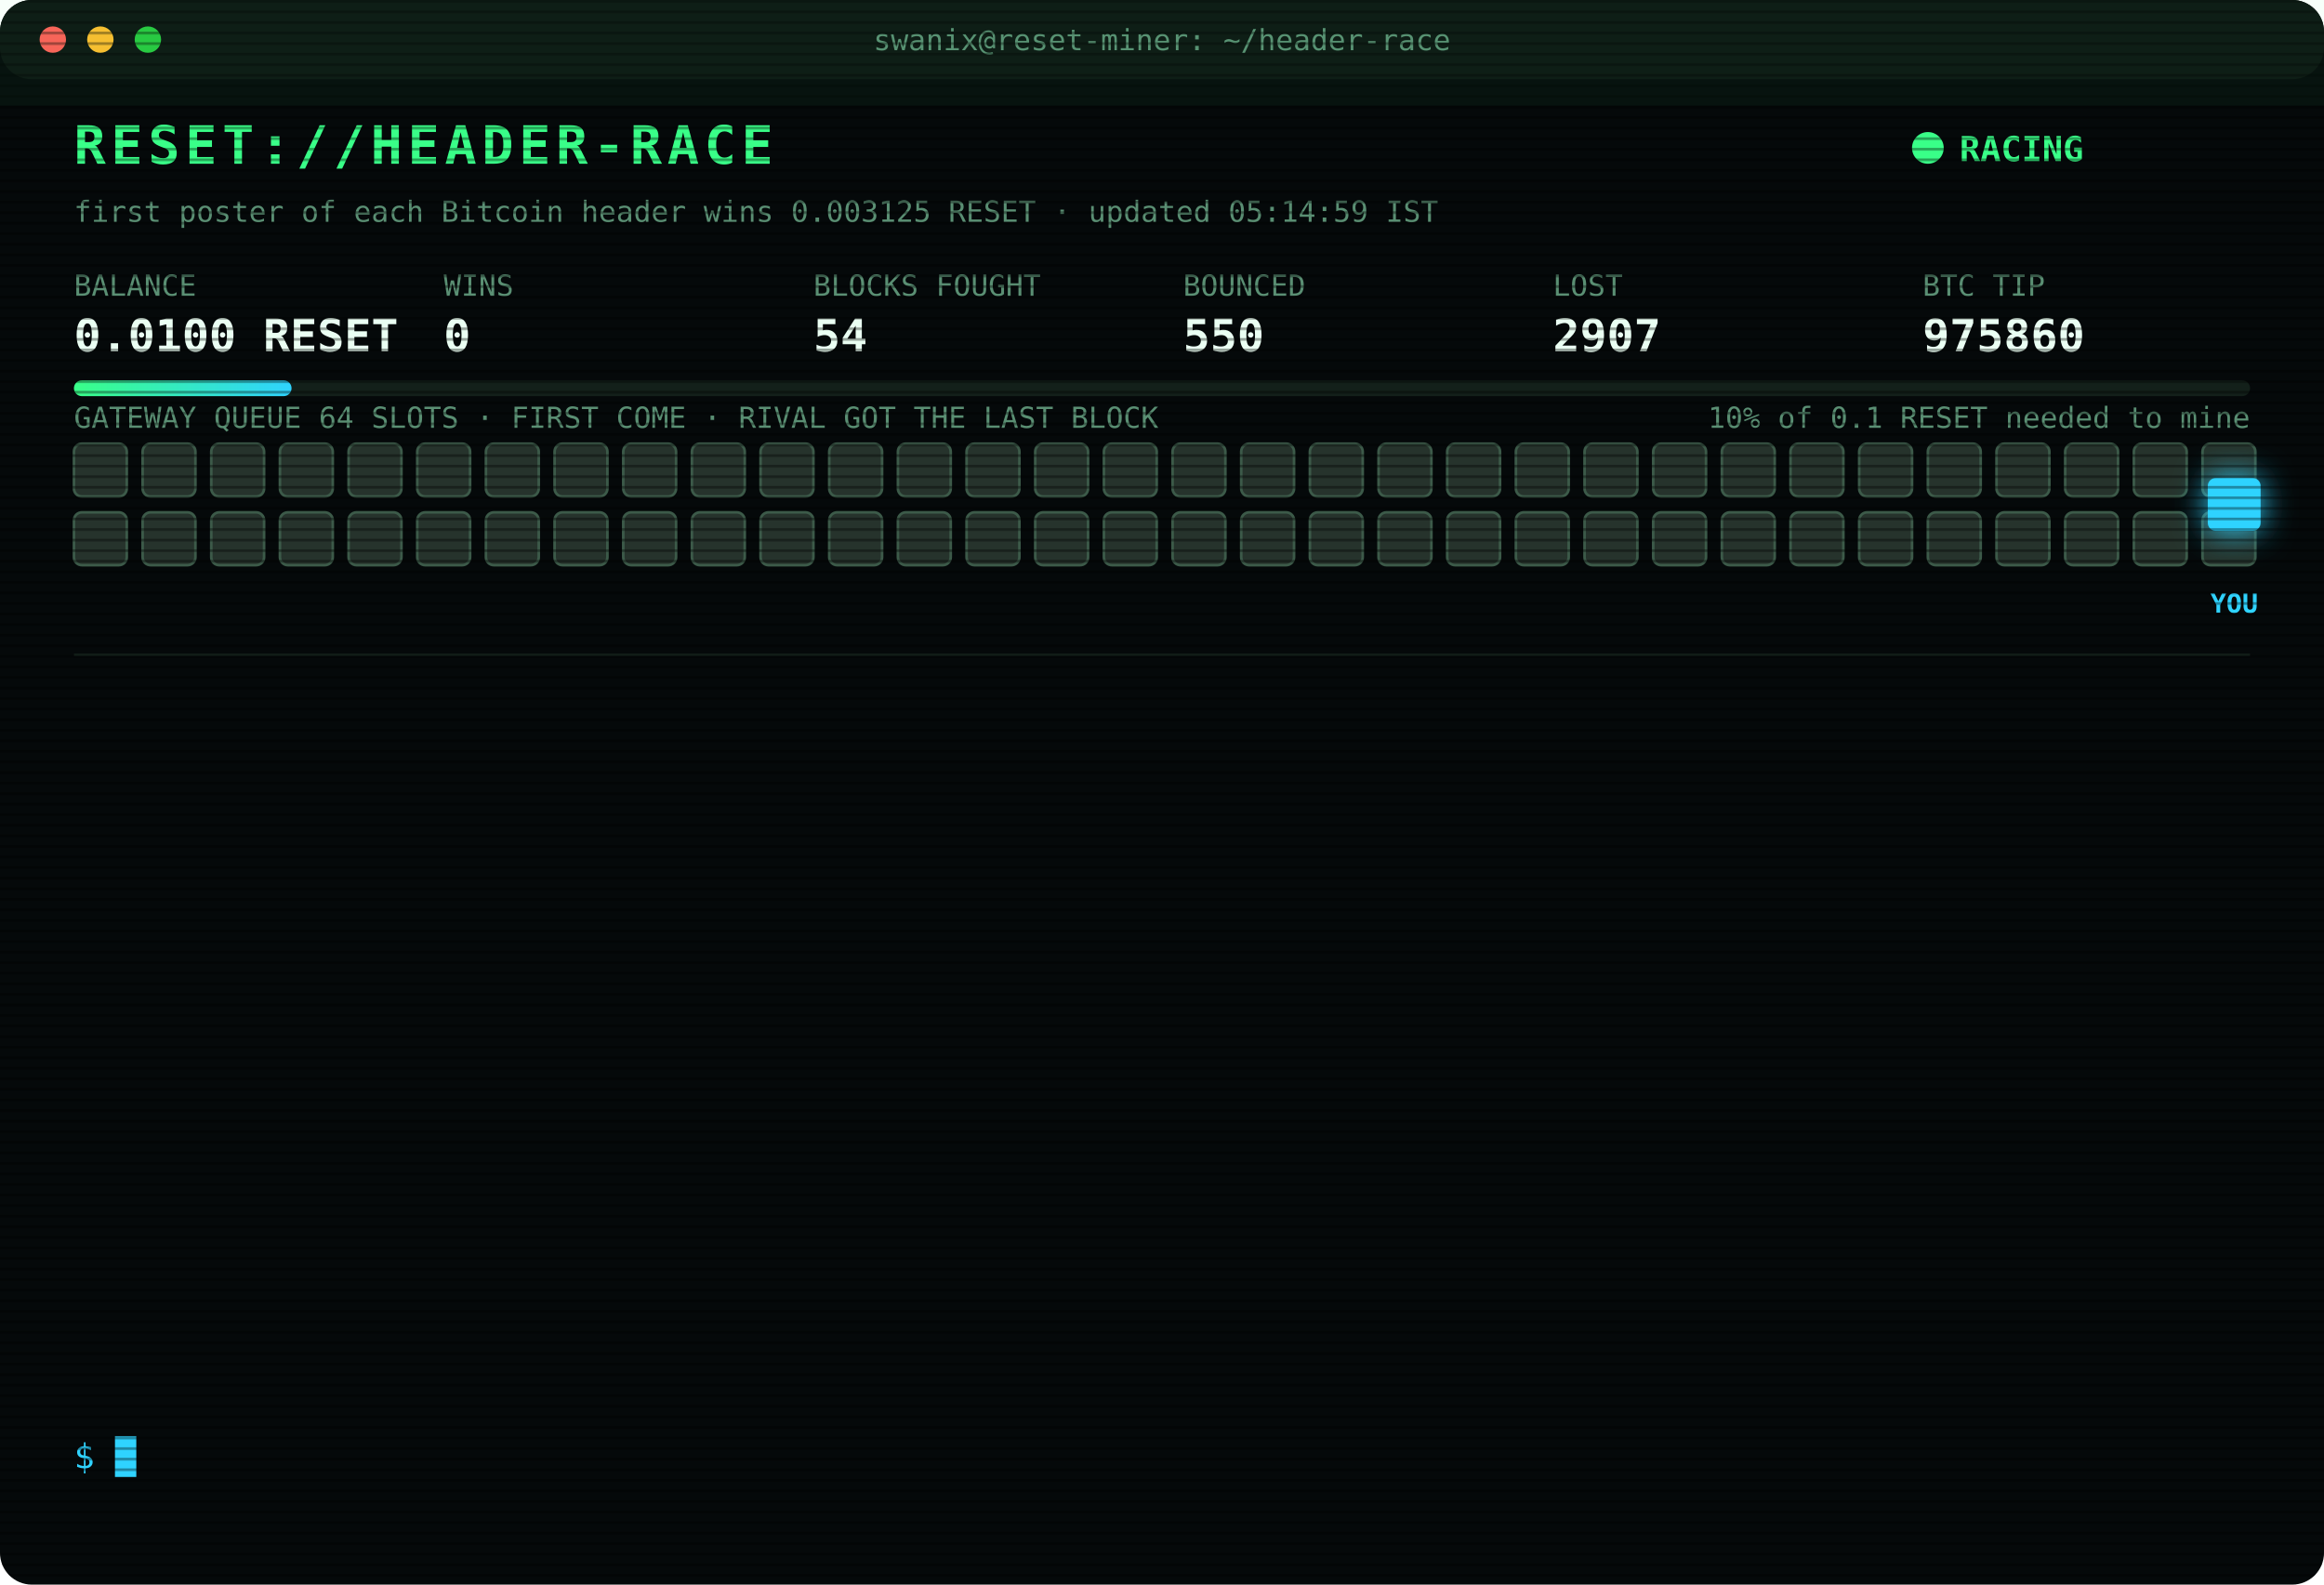
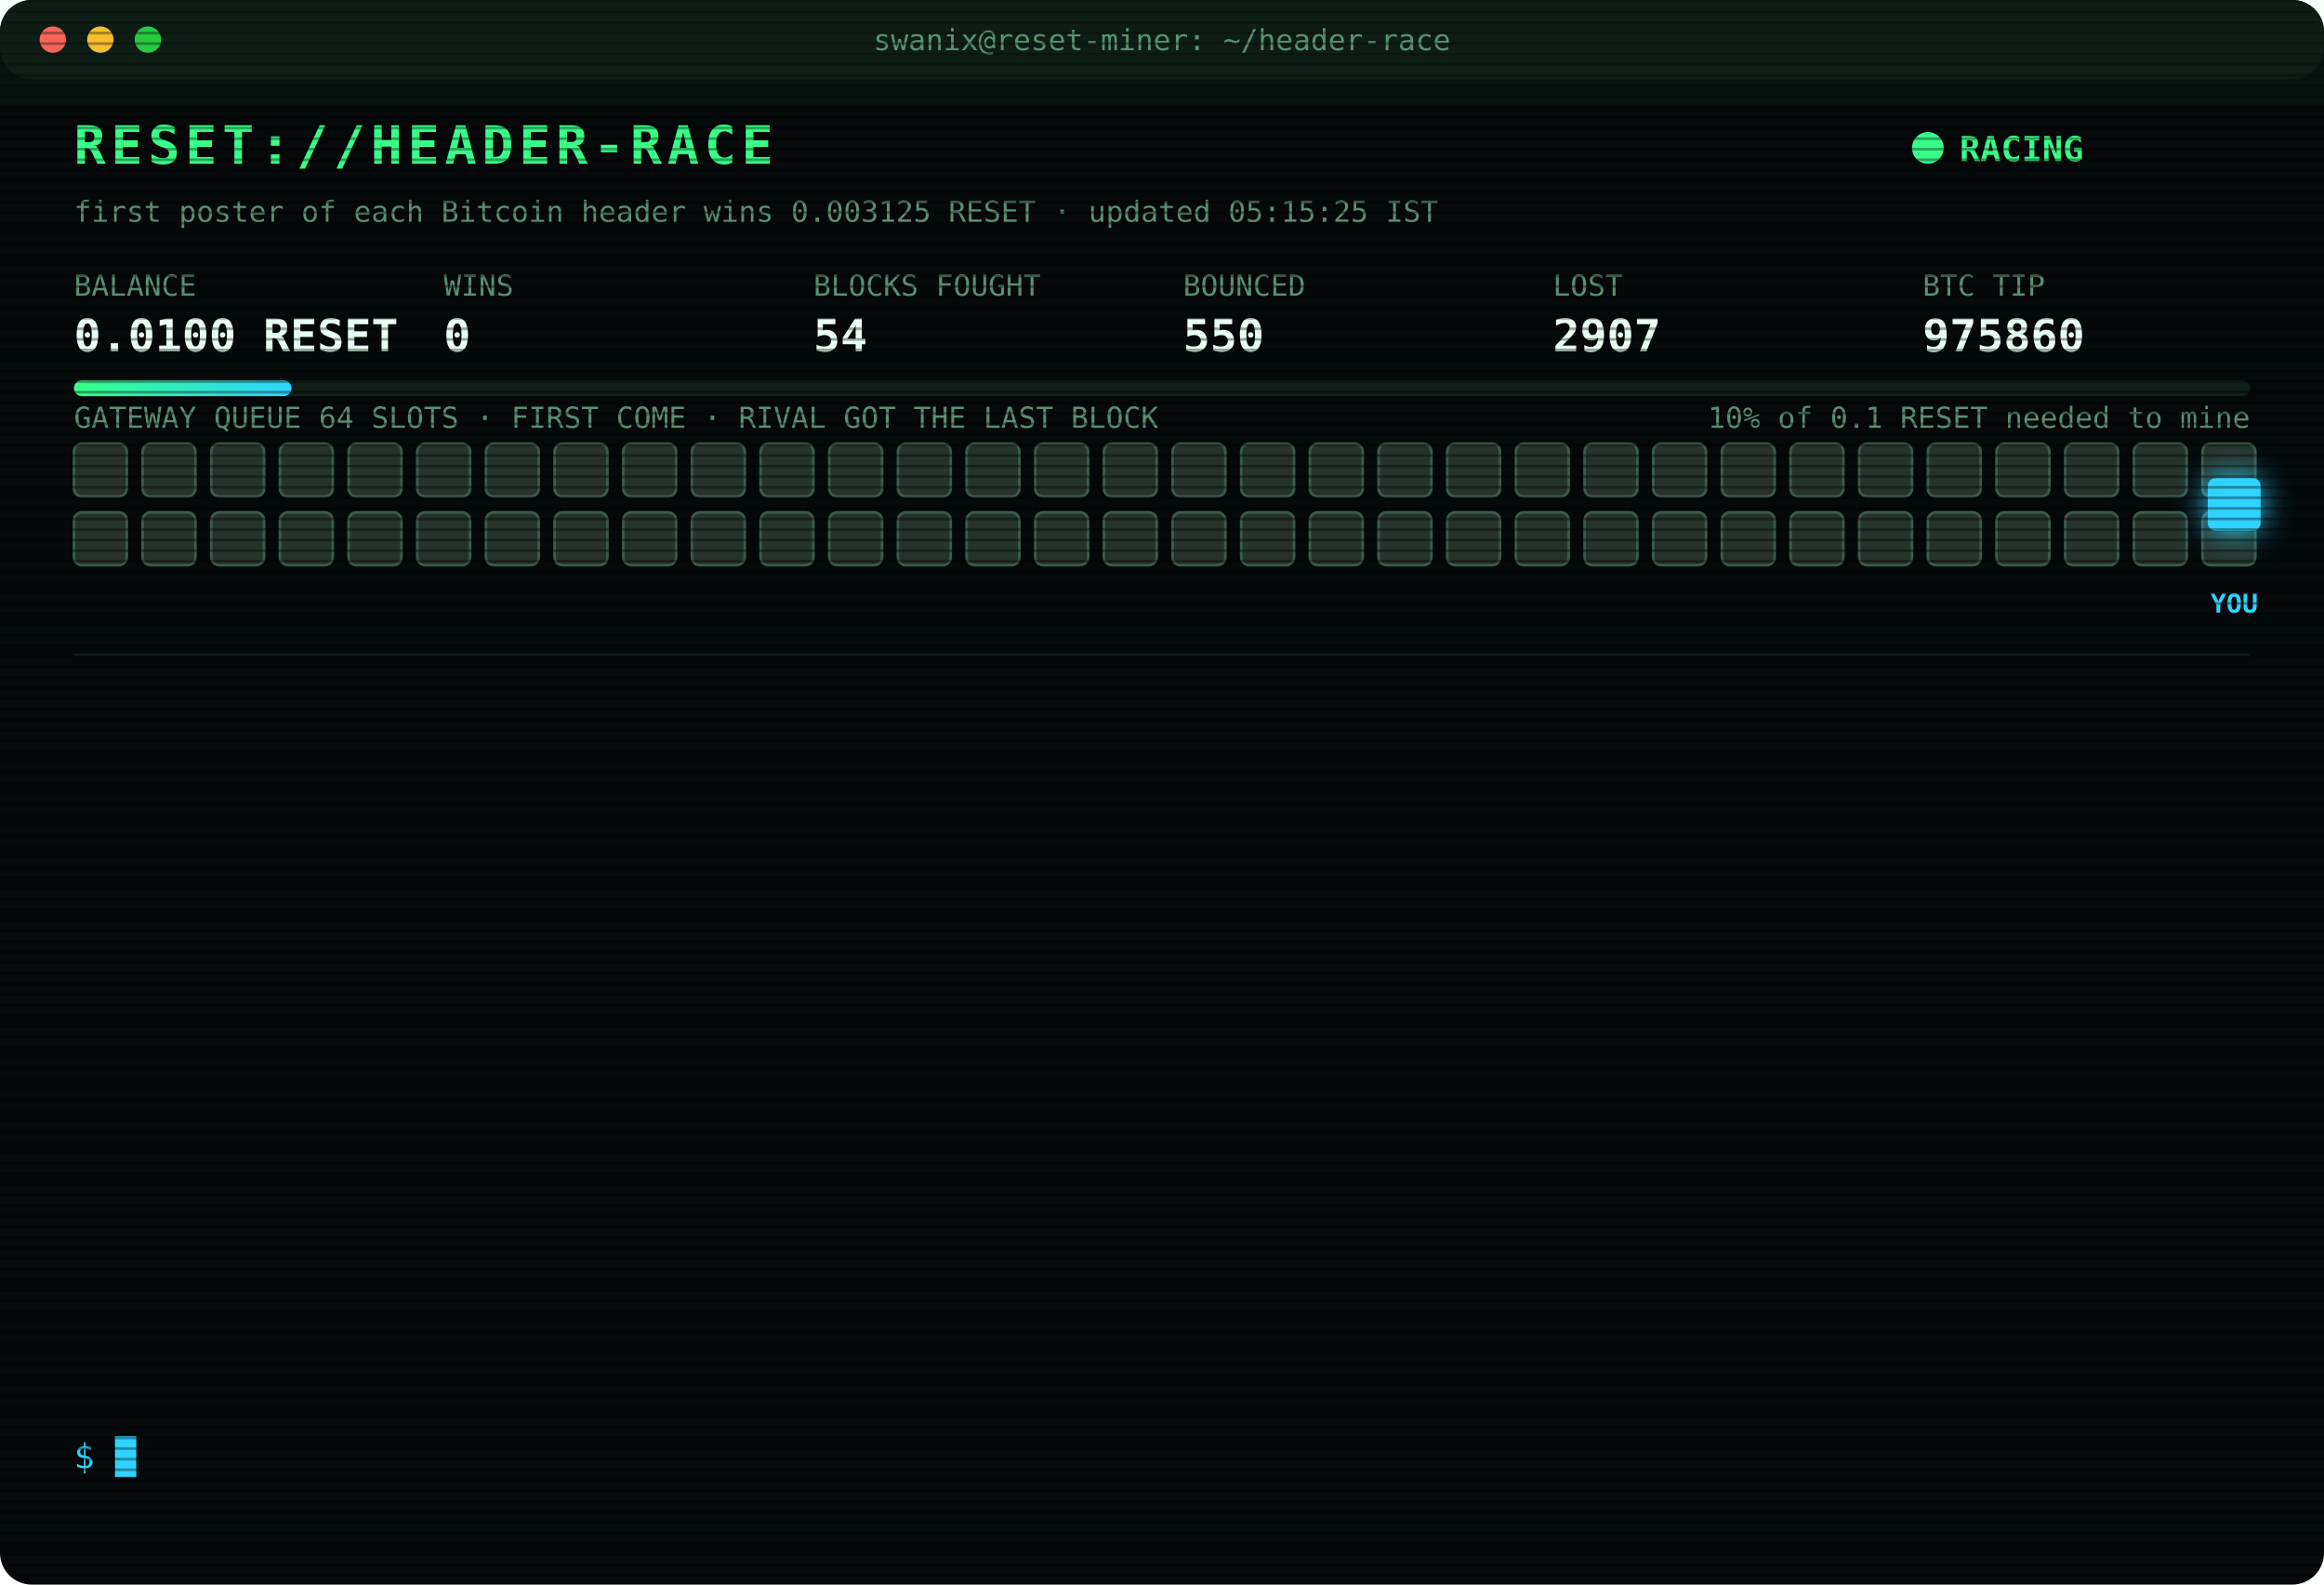
<svg xmlns="http://www.w3.org/2000/svg" width="880" height="600" viewBox="0 0 880 600" font-family="ui-monospace,SFMono-Regular,Menlo,Consolas,monospace">
  <style>
text{font-size:13px;fill:#7CFFB2}
.title{font-size:20px;font-weight:700;fill:#39FF88;letter-spacing:2px;animation:glitch 3s infinite steps(1)}
.sub{fill:#2fd3ff}.k{fill:#5a8f73;font-size:11px}.v{font-size:17px;font-weight:700;fill:#eafff3}
.ts{fill:#3f6b56}.boot{fill:#2fd3ff}.dim{fill:#5a8f73}.bad{fill:#ff4d6d}.warn{fill:#ffd23f}.mag{fill:#ff5cf0}.win{fill:#39FF88;font-weight:700}
.tag{font-size:10px;fill:#2fd3ff;font-weight:700}
.rival{fill:#26332c;stroke:#3c5a49;animation:jam 1.2s infinite alternate}
.idle{fill:#141c18;stroke:#22302a;animation:breathe 4s infinite}
.me{fill:#2fd3ff;filter:drop-shadow(0 0 6px #2fd3ff)}
.hover{animation:nudge 1.1s infinite ease-in-out}.bounce{animation:kick 1.4s infinite}
.ln{opacity:0;animation:in .4s forwards}
.cur{animation:blink 1s infinite steps(1)}
.scan{animation:scan 6s infinite linear}
.led{animation:blink 1.4s infinite}
@keyframes in{from{opacity:0;transform:translateX(-6px)}to{opacity:1;transform:none}}
@keyframes blink{50%{opacity:0}}
@keyframes jam{to{fill:#33463b}}
@keyframes breathe{50%{opacity:.4}}
@keyframes nudge{50%{transform:translateX(-10px)}}
@keyframes kick{0%,100%{transform:none}30%{transform:translateX(-14px)}55%{transform:translateX(10px) translateY(-6px)}}
@keyframes glitch{0%,92%{transform:none}93%{transform:translateX(2px);fill:#ff4d6d}95%{transform:translateX(-2px);fill:#2fd3ff}97%{transform:none}}
@keyframes scan{from{transform:translateY(-40px)}to{transform:translateY(600px)}}
</style>
  <defs>
    <pattern id="sl" width="4" height="4" patternUnits="userSpaceOnUse">
      <rect width="4" height="1" fill="#000" opacity=".35" />
    </pattern>
    <linearGradient id="bar">
      <stop offset="0" stop-color="#39FF88" />
      <stop offset="1" stop-color="#2fd3ff" />
    </linearGradient>
  </defs>
  <rect width="880" height="600" rx="12" fill="#05090a" />
  <rect width="880" height="30" rx="12" fill="#0d1512" />
  <circle cx="20" cy="15" r="5" fill="#ff5f57" />
  <circle cx="38" cy="15" r="5" fill="#febc2e" />
  <circle cx="56" cy="15" r="5" fill="#28c840" />
  <text x="440" y="19" text-anchor="middle" class="k">swanix@reset-miner: ~/header-race</text>
  <text x="28" y="62" class="title">RESET://HEADER-RACE</text>
  <circle class="led" cx="730" cy="56" r="6" fill="#39FF88" />
  <text x="742" y="61" class="win">RACING</text>
-   <text x="28" y="84" class="k">first poster of each Bitcoin header wins 0.003125 RESET · updated 05:14:59 IST</text>
+   <text x="28" y="84" class="k">first poster of each Bitcoin header wins 0.003125 RESET · updated 05:15:25 IST</text>
  <text x="28" y="112" class="k">BALANCE</text>
  <text x="28" y="133" class="v">0.0100 RESET</text>
  <text x="168" y="112" class="k">WINS</text>
  <text x="168" y="133" class="v">0</text>
  <text x="308" y="112" class="k">BLOCKS FOUGHT</text>
  <text x="308" y="133" class="v">54</text>
  <text x="448" y="112" class="k">BOUNCED</text>
  <text x="448" y="133" class="v">550</text>
  <text x="588" y="112" class="k">LOST</text>
  <text x="588" y="133" class="v">2907</text>
  <text x="728" y="112" class="k">BTC TIP</text>
  <text x="728" y="133" class="v">975860</text>
  <rect x="28" y="144" width="824" height="6" rx="3" fill="#13201a" />
  <rect x="28" y="144" width="82.4" height="6" rx="3" fill="url(#bar)" />
  <text x="852" y="162" text-anchor="end" class="k">10% of 0.1 RESET needed to mine</text>
  <text x="28" y="162" class="k">GATEWAY QUEUE 64 SLOTS · FIRST COME · RIVAL GOT THE LAST BLOCK</text>
  <rect class="rival" x="28" y="168" width="20" height="20" rx="3" style="animation-delay:0.00s" />
  <rect class="rival" x="54" y="168" width="20" height="20" rx="3" style="animation-delay:0.05s" />
  <rect class="rival" x="80" y="168" width="20" height="20" rx="3" style="animation-delay:0.10s" />
  <rect class="rival" x="106" y="168" width="20" height="20" rx="3" style="animation-delay:0.15s" />
  <rect class="rival" x="132" y="168" width="20" height="20" rx="3" style="animation-delay:0.20s" />
  <rect class="rival" x="158" y="168" width="20" height="20" rx="3" style="animation-delay:0.25s" />
  <rect class="rival" x="184" y="168" width="20" height="20" rx="3" style="animation-delay:0.30s" />
  <rect class="rival" x="210" y="168" width="20" height="20" rx="3" style="animation-delay:0.35s" />
  <rect class="rival" x="236" y="168" width="20" height="20" rx="3" style="animation-delay:0.40s" />
  <rect class="rival" x="262" y="168" width="20" height="20" rx="3" style="animation-delay:0.45s" />
  <rect class="rival" x="288" y="168" width="20" height="20" rx="3" style="animation-delay:0.50s" />
  <rect class="rival" x="314" y="168" width="20" height="20" rx="3" style="animation-delay:0.55s" />
  <rect class="rival" x="340" y="168" width="20" height="20" rx="3" style="animation-delay:0.60s" />
  <rect class="rival" x="366" y="168" width="20" height="20" rx="3" style="animation-delay:0.65s" />
  <rect class="rival" x="392" y="168" width="20" height="20" rx="3" style="animation-delay:0.70s" />
  <rect class="rival" x="418" y="168" width="20" height="20" rx="3" style="animation-delay:0.75s" />
  <rect class="rival" x="444" y="168" width="20" height="20" rx="3" style="animation-delay:0.80s" />
  <rect class="rival" x="470" y="168" width="20" height="20" rx="3" style="animation-delay:0.85s" />
  <rect class="rival" x="496" y="168" width="20" height="20" rx="3" style="animation-delay:0.90s" />
  <rect class="rival" x="522" y="168" width="20" height="20" rx="3" style="animation-delay:0.95s" />
  <rect class="rival" x="548" y="168" width="20" height="20" rx="3" style="animation-delay:1.00s" />
  <rect class="rival" x="574" y="168" width="20" height="20" rx="3" style="animation-delay:1.05s" />
  <rect class="rival" x="600" y="168" width="20" height="20" rx="3" style="animation-delay:1.10s" />
  <rect class="rival" x="626" y="168" width="20" height="20" rx="3" style="animation-delay:1.15s" />
  <rect class="rival" x="652" y="168" width="20" height="20" rx="3" style="animation-delay:1.20s" />
  <rect class="rival" x="678" y="168" width="20" height="20" rx="3" style="animation-delay:1.25s" />
  <rect class="rival" x="704" y="168" width="20" height="20" rx="3" style="animation-delay:1.30s" />
  <rect class="rival" x="730" y="168" width="20" height="20" rx="3" style="animation-delay:1.35s" />
  <rect class="rival" x="756" y="168" width="20" height="20" rx="3" style="animation-delay:1.40s" />
  <rect class="rival" x="782" y="168" width="20" height="20" rx="3" style="animation-delay:1.45s" />
  <rect class="rival" x="808" y="168" width="20" height="20" rx="3" style="animation-delay:1.50s" />
  <rect class="rival" x="834" y="168" width="20" height="20" rx="3" style="animation-delay:1.55s" />
  <rect class="rival" x="28" y="194" width="20" height="20" rx="3" style="animation-delay:1.60s" />
  <rect class="rival" x="54" y="194" width="20" height="20" rx="3" style="animation-delay:1.65s" />
  <rect class="rival" x="80" y="194" width="20" height="20" rx="3" style="animation-delay:1.70s" />
  <rect class="rival" x="106" y="194" width="20" height="20" rx="3" style="animation-delay:1.75s" />
  <rect class="rival" x="132" y="194" width="20" height="20" rx="3" style="animation-delay:1.80s" />
  <rect class="rival" x="158" y="194" width="20" height="20" rx="3" style="animation-delay:1.85s" />
  <rect class="rival" x="184" y="194" width="20" height="20" rx="3" style="animation-delay:1.90s" />
  <rect class="rival" x="210" y="194" width="20" height="20" rx="3" style="animation-delay:1.95s" />
  <rect class="rival" x="236" y="194" width="20" height="20" rx="3" style="animation-delay:2.00s" />
  <rect class="rival" x="262" y="194" width="20" height="20" rx="3" style="animation-delay:2.05s" />
  <rect class="rival" x="288" y="194" width="20" height="20" rx="3" style="animation-delay:2.10s" />
  <rect class="rival" x="314" y="194" width="20" height="20" rx="3" style="animation-delay:2.15s" />
  <rect class="rival" x="340" y="194" width="20" height="20" rx="3" style="animation-delay:2.20s" />
  <rect class="rival" x="366" y="194" width="20" height="20" rx="3" style="animation-delay:2.25s" />
  <rect class="rival" x="392" y="194" width="20" height="20" rx="3" style="animation-delay:2.30s" />
  <rect class="rival" x="418" y="194" width="20" height="20" rx="3" style="animation-delay:2.35s" />
  <rect class="rival" x="444" y="194" width="20" height="20" rx="3" style="animation-delay:2.40s" />
  <rect class="rival" x="470" y="194" width="20" height="20" rx="3" style="animation-delay:2.45s" />
  <rect class="rival" x="496" y="194" width="20" height="20" rx="3" style="animation-delay:2.50s" />
  <rect class="rival" x="522" y="194" width="20" height="20" rx="3" style="animation-delay:2.55s" />
  <rect class="rival" x="548" y="194" width="20" height="20" rx="3" style="animation-delay:2.60s" />
  <rect class="rival" x="574" y="194" width="20" height="20" rx="3" style="animation-delay:2.65s" />
  <rect class="rival" x="600" y="194" width="20" height="20" rx="3" style="animation-delay:2.70s" />
  <rect class="rival" x="626" y="194" width="20" height="20" rx="3" style="animation-delay:2.75s" />
  <rect class="rival" x="652" y="194" width="20" height="20" rx="3" style="animation-delay:2.80s" />
  <rect class="rival" x="678" y="194" width="20" height="20" rx="3" style="animation-delay:2.85s" />
  <rect class="rival" x="704" y="194" width="20" height="20" rx="3" style="animation-delay:2.90s" />
  <rect class="rival" x="730" y="194" width="20" height="20" rx="3" style="animation-delay:2.95s" />
  <rect class="rival" x="756" y="194" width="20" height="20" rx="3" style="animation-delay:3.00s" />
  <rect class="rival" x="782" y="194" width="20" height="20" rx="3" style="animation-delay:3.05s" />
  <rect class="rival" x="808" y="194" width="20" height="20" rx="3" style="animation-delay:3.10s" />
  <rect class="rival" x="834" y="194" width="20" height="20" rx="3" style="animation-delay:3.15s" />
  <g class="hover">
    <rect class="me" x="836" y="181" width="20" height="20" rx="3" />
    <text class="tag" x="846" y="232" text-anchor="middle">YOU</text>
  </g>
  <line x1="28" x2="852" y1="248" y2="248" stroke="#13201a" />
  <g class="ln" style="animation-delay:0.40s">
    <text x="28" y="270" class="ts">02:51:14</text>
    <text x="104" y="270" class="bad">[LOST] #975848 taken by a rival miner</text>
  </g>
  <g class="ln" style="animation-delay:0.65s">
    <text x="28" y="292" class="ts">03:06:51</text>
    <text x="104" y="292" class="bad">[LOST] #975849 taken by a rival miner</text>
  </g>
  <g class="ln" style="animation-delay:0.90s">
    <text x="28" y="314" class="ts">03:14:06</text>
    <text x="104" y="314" class="bad">[LOST] #975850 taken by a rival miner</text>
  </g>
  <g class="ln" style="animation-delay:1.15s">
    <text x="28" y="336" class="ts">03:51:43</text>
    <text x="104" y="336" class="bad">[LOST] #975852 taken by a rival miner</text>
  </g>
  <g class="ln" style="animation-delay:1.40s">
    <text x="28" y="358" class="ts">03:55:20</text>
    <text x="104" y="358" class="bad">[LOST] #975853 taken by a rival miner</text>
  </g>
  <g class="ln" style="animation-delay:1.65s">
    <text x="28" y="380" class="ts">03:56:14</text>
    <text x="104" y="380" class="bad">[LOST] #975854 taken by a rival miner</text>
  </g>
  <g class="ln" style="animation-delay:1.90s">
    <text x="28" y="402" class="ts">04:10:42</text>
    <text x="104" y="402" class="bad">[LOST] #975855 taken by a rival miner</text>
  </g>
  <g class="ln" style="animation-delay:2.15s">
    <text x="28" y="424" class="ts">04:25:32</text>
    <text x="104" y="424" class="dim">[STINT END] calls 774 · wins 0</text>
  </g>
  <g class="ln" style="animation-delay:2.40s">
    <text x="28" y="446" class="ts">04:30:25</text>
    <text x="104" y="446" class="boot">[BOOT] racer v3 online · 3 feeds · stint 340m</text>
  </g>
  <g class="ln" style="animation-delay:2.65s">
    <text x="28" y="468" class="ts">04:38:20</text>
    <text x="104" y="468" class="bad">[LOST] #975856 taken by a rival miner</text>
  </g>
  <g class="ln" style="animation-delay:2.90s">
    <text x="28" y="490" class="ts">05:07:00</text>
    <text x="104" y="490" class="bad">[LOST] #975858 taken by a rival miner</text>
  </g>
  <g class="ln" style="animation-delay:3.15s">
    <text x="28" y="512" class="ts">05:07:14</text>
    <text x="104" y="512" class="bad">[LOST] #975859 taken by a rival miner</text>
  </g>
  <g class="ln" style="animation-delay:3.40s">
    <text x="28" y="534" class="ts">05:14:59</text>
    <text x="104" y="534" class="bad">[LOST] #975860 taken by a rival miner</text>
  </g>
  <text x="28" y="556" class="sub">$ <tspan class="cur">█</tspan>
  </text>
  <rect width="880" height="600" rx="12" fill="url(#sl)" pointer-events="none" />
  <rect class="scan" width="880" height="40" fill="#39FF88" opacity=".04" />
</svg>
